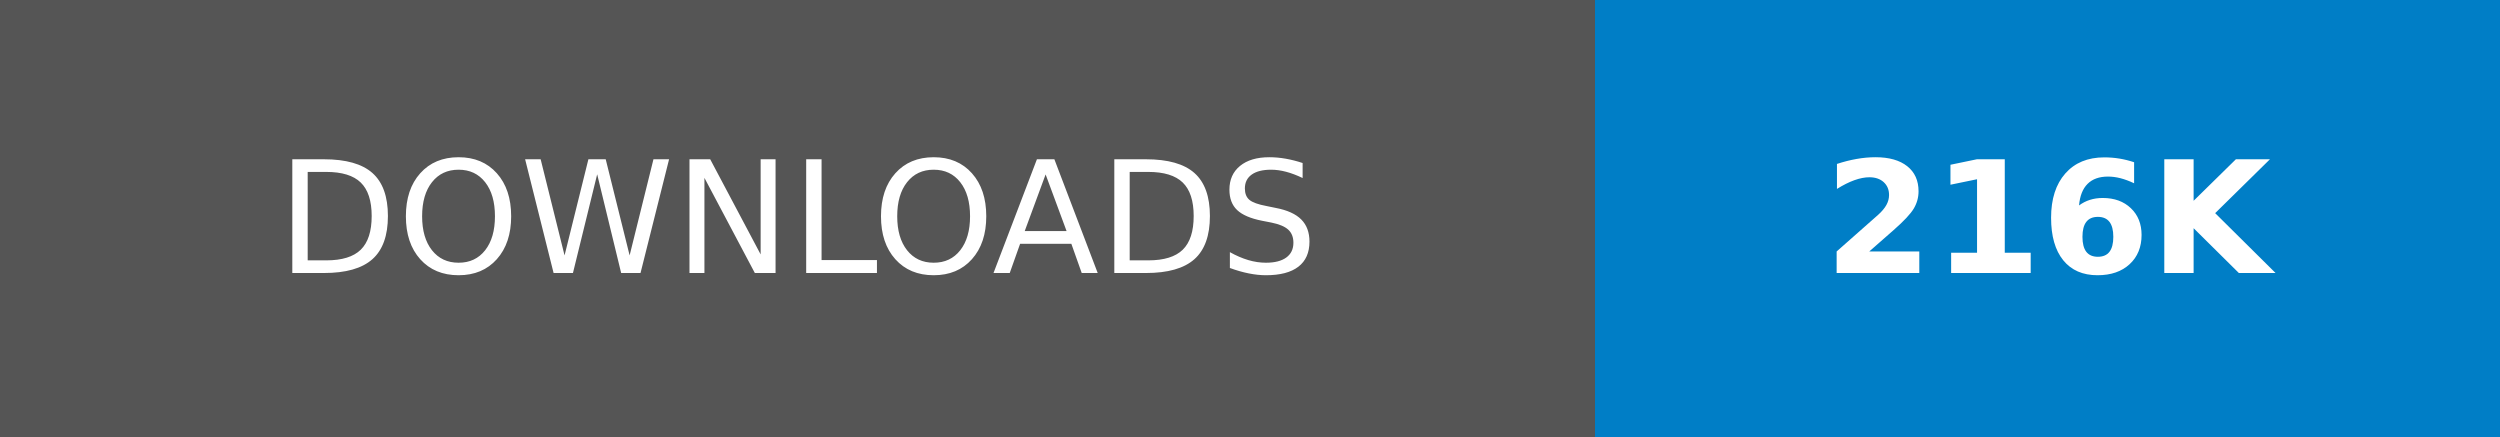
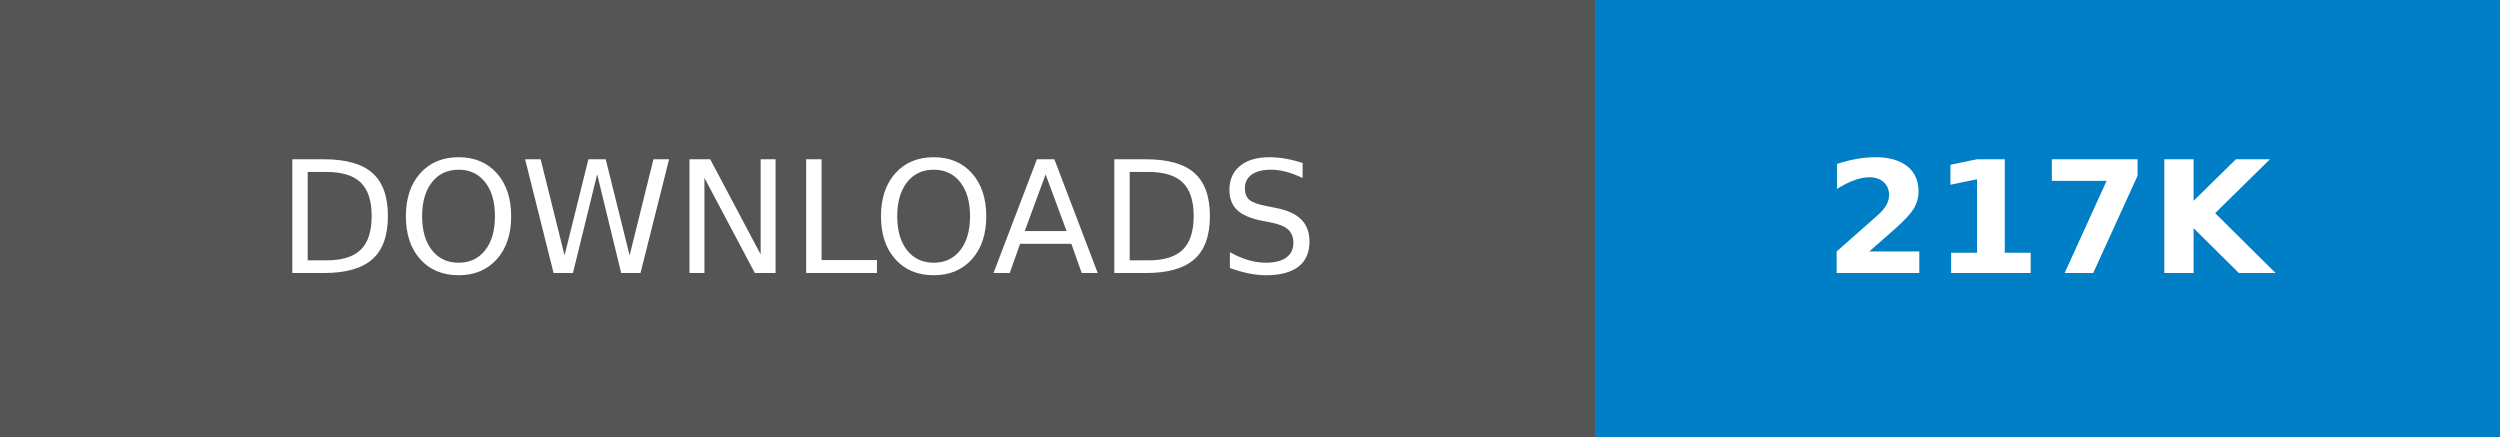
- <svg xmlns="http://www.w3.org/2000/svg" width="160.25" height="28" role="img" aria-label="DOWNLOADS: 216K">
+ <svg xmlns="http://www.w3.org/2000/svg" width="160.25" height="28" role="img" aria-label="DOWNLOADS: 217K">
  <g shape-rendering="crispEdges">
    <rect width="102.25" height="28" fill="#555" />
    <rect x="102.25" width="58" height="28" fill="#007ec6" />
  </g>
  <g fill="#fff" text-anchor="middle" font-family="Verdana,Geneva,DejaVu Sans,sans-serif" text-rendering="geometricPrecision" font-size="100">
    <text transform="scale(.1)" x="511.25" y="175" textLength="782.5" fill="#fff">DOWNLOADS</text>
-     <text transform="scale(.1)" x="1312.5" y="175" textLength="340" fill="#fff" font-weight="bold">216K</text>
+     <text transform="scale(.1)" x="1312.5" y="175" textLength="340" fill="#fff" font-weight="bold">217K</text>
  </g>
</svg>
